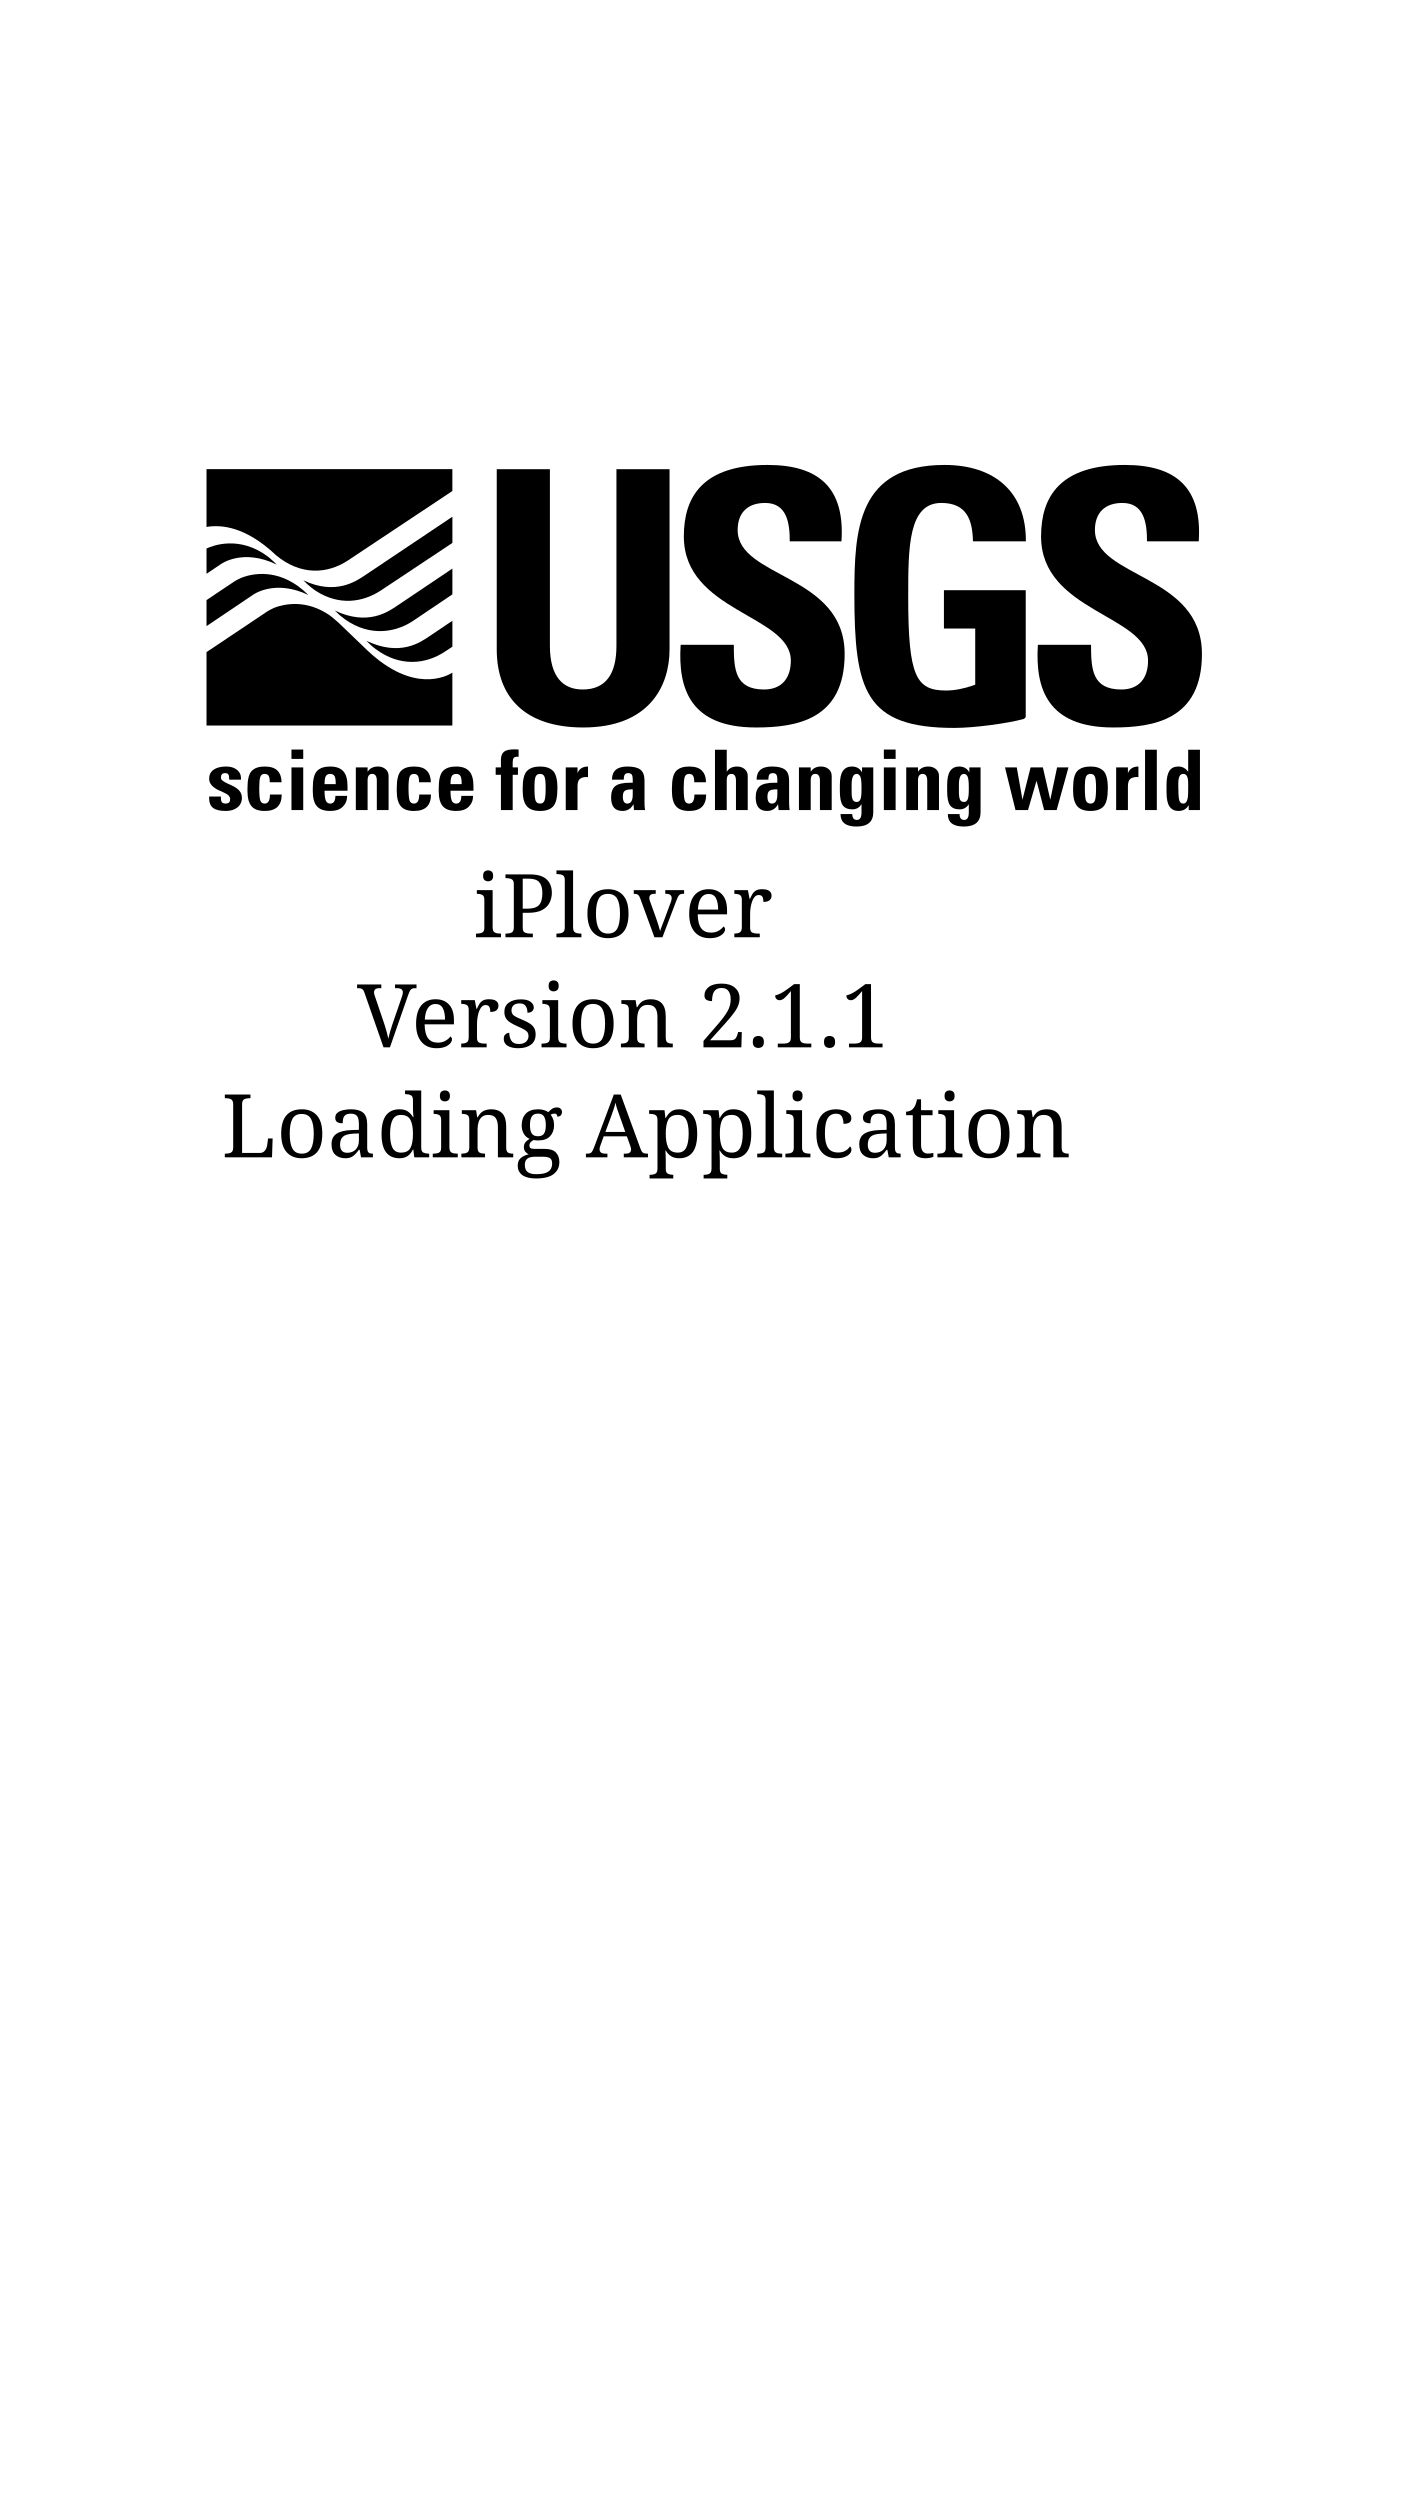
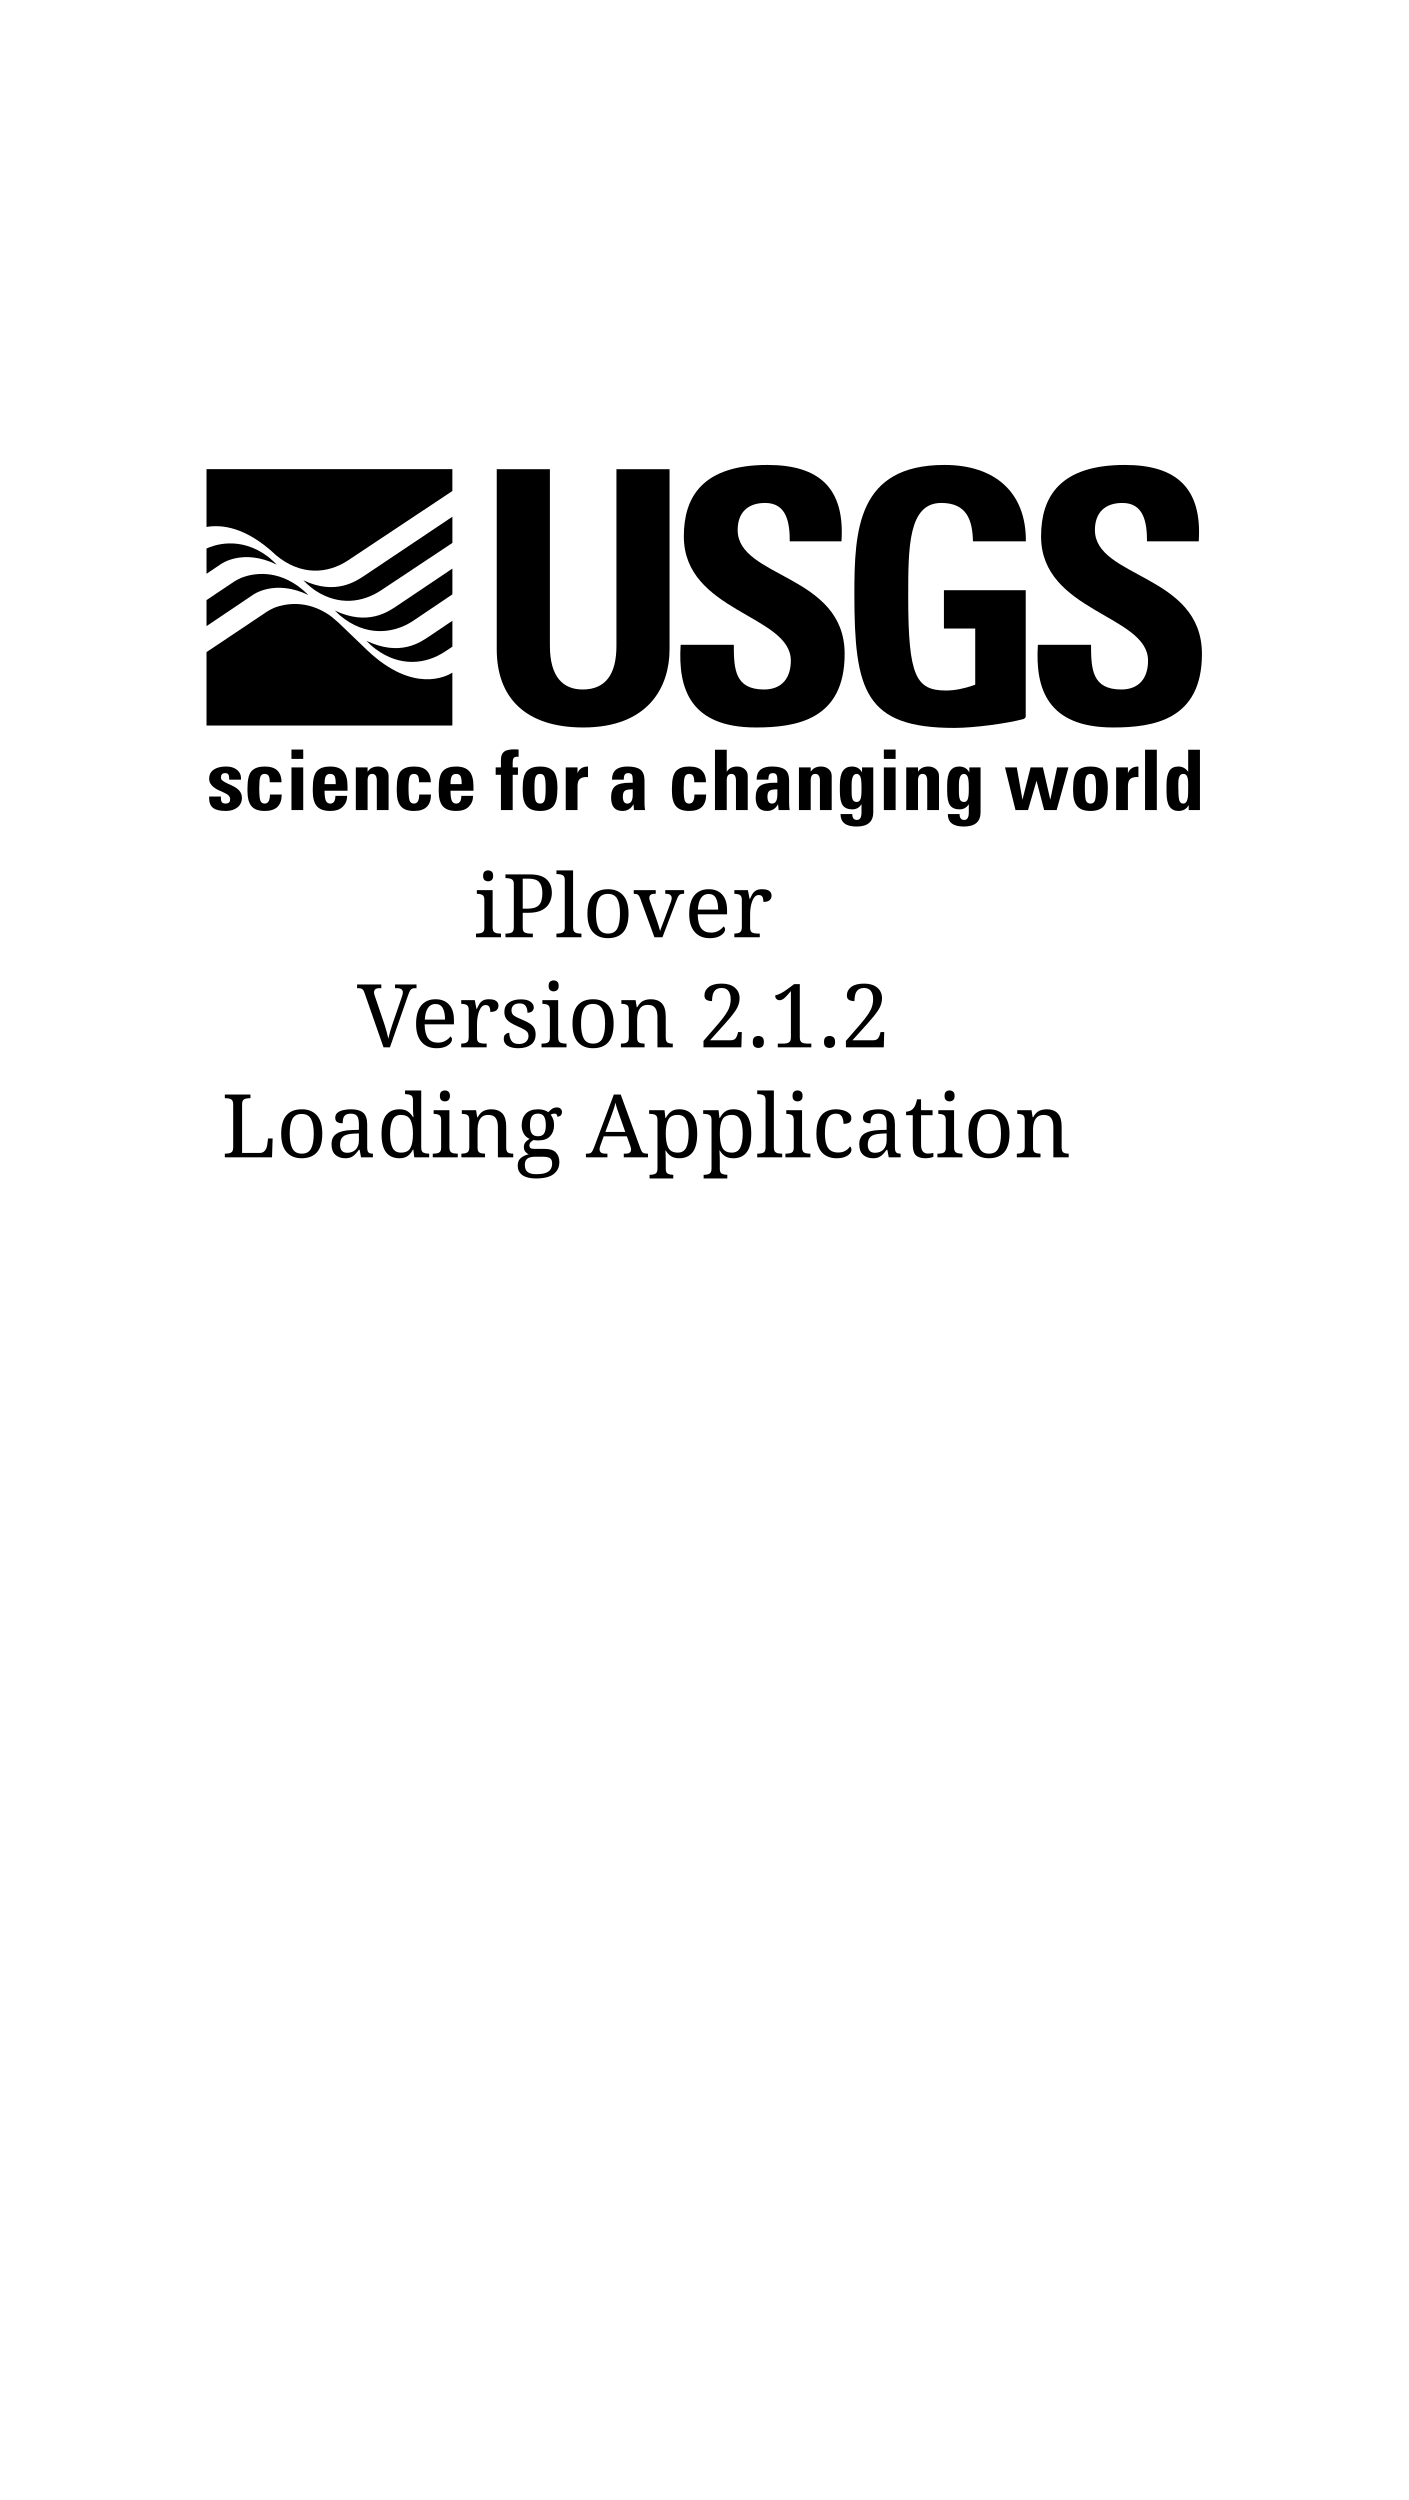
<svg xmlns="http://www.w3.org/2000/svg" xmlns:ns1="http://www.openswatchbook.org/uri/2009/osb" xmlns:xlink="http://www.w3.org/1999/xlink" width="640" height="1136" viewBox="0 0 640 1136" id="svg3421" version="1.1">
  <defs id="defs3423">
    <linearGradient id="linearGradient5638" ns1:paint="solid">
      <stop style="stop-color:#ffffff;stop-opacity:1;" offset="0" id="stop5640" />
    </linearGradient>
    <linearGradient id="linearGradient4186">
      <stop style="stop-color:#ffffff;stop-opacity:1;" offset="0" id="stop4188" />
      <stop style="stop-color:#ffffff;stop-opacity:0;" offset="1" id="stop4190" />
    </linearGradient>
    <linearGradient xlink:href="#linearGradient4186" id="linearGradient4192" x1="-1.929" y1="483.791" x2="644.786" y2="483.791" gradientUnits="userSpaceOnUse" />
    <linearGradient xlink:href="#linearGradient5638" id="linearGradient5642" x1="-1.929" y1="486.648" x2="643.357" y2="486.648" gradientUnits="userSpaceOnUse" />
  </defs>
  <g id="layer1" transform="translate(0,83.63784)">
    <rect style="opacity:1;fill:url(#linearGradient5642);fill-opacity:1;stroke:#ffffff;stroke-opacity:1" id="rect5630" width="644.286" height="1142.857" x="-1.429" y="-84.781" />
    <g style="overflow:visible" id="g3414" transform="matrix(0.5036766,0,0,0.5036766,93.84114,127.6336)">
      <path id="path3340" d="m 417.734,3.822 0,162.54 c 0,34.266 -19.373,70.483 -77.792,70.483 -52.696,0 -78.109,-27.318 -78.109,-70.483 l 0,-162.54 47.954,0 0,159.378 c 0,28.246 12.078,39.38 29.543,39.38 20.933,0 30.486,-13.991 30.486,-39.38 l 0,-159.378 47.918,0 z" style="fill:#000000" />
      <path id="path3342" d="m 495.686,236.845 c -59.365,0 -70.46,-34.936 -67.939,-74.599 l 47.958,0 c 0,21.882 0.955,40.334 27.298,40.334 16.185,0 24.148,-10.501 24.148,-26.046 0,-41.267 -96.534,-43.811 -96.534,-112.079 C 430.618,28.577 447.75,0 506.166,0 c 46.659,0 69.855,20.966 66.665,68.91 l -46.641,0 c 0,-17.16 -2.871,-34.626 -22.246,-34.626 -15.538,0 -24.763,8.577 -24.763,24.46 0,43.479 96.521,39.666 96.521,111.752 0,59.369 -43.491,66.349 -80.016,66.349 z" style="fill:#000000" />
      <path id="path3344" d="m 818.033,236.845 c -59.393,0 -70.527,-34.936 -68.006,-74.599 l 47.959,0 c 0,21.882 0.955,40.334 27.298,40.334 16.214,0 24.137,-10.501 24.137,-26.046 0,-41.267 -96.516,-43.811 -96.516,-112.079 C 752.905,28.577 770.074,0 828.478,0 c 46.659,0 69.825,20.966 66.678,68.91 l -46.676,0 c 0,-17.16 -2.864,-34.626 -22.228,-34.626 -15.545,0 -24.763,8.577 -24.763,24.46 0,43.479 96.543,39.666 96.543,111.752 10e-4,59.369 -43.526,66.349 -79.999,66.349 z" style="fill:#000000" />
      <path id="path3346" d="m 665.27,147.606 28.232,0 0,50.615 -2.33,0.854 c -7.331,2.521 -15.9,4.431 -23.852,4.431 -27.284,0 -34.279,-12.694 -34.279,-84.445 0,-44.446 0,-84.777 29.849,-84.777 23.21,0 28.146,15.683 28.565,34.626 l 47.73,0 C 739.571,24.42 710.933,0 665.768,0 587.32,0 584.47,58.744 584.47,116.507 c 0,86.999 9.419,120.737 90.075,120.737 18.692,0 48.484,-4.203 62.254,-7.944 0.79,-0.249 2.272,-1.117 2.272,-2.336 0,-6.247 0,-113.952 0,-113.952 l -73.801,0 0,34.594 z" style="fill:#000000" />
      <path id="path3348" d="m 61.778,80.567 0.787,0.77 c 22.473,18.804 46.712,16.986 65.177,4.716 11.655,-7.761 64.282,-42.737 94.051,-62.541 l 0,-19.75 L 0,3.762 0,55.944 c 13.528,-2.355 35.299,-0.065 61.778,24.623 z" style="fill:#000000" />
      <path id="path3350" d="m 145.223,167.417 -26.197,-25.146 c -3.694,-3.334 -6.825,-5.778 -7.527,-6.327 -21.404,-15.038 -41.372,-10.458 -49.966,-7.258 -2.607,1.046 -5.094,2.471 -6.86,3.567 L 0,168.856 l 0,66.23 221.792,0 0,-47.68 c -4.864,3.093 -34.898,19.364 -76.569,-19.989 z" style="fill:#000000" />
      <path id="path3352" d="M 59.818,86.507 C 58.643,85.404 57.315,84.214 56.143,83.271 29.96,62.997 5.214,72.927 0,75.396 l 0,22.785 12.827,-8.626 c 0,0 19.776,-14.67 50.562,0.384 l -3.571,-3.432 z" style="fill:#000000" />
      <path id="path3354" d="m 90.444,115.961 c -1.153,-1.032 -2.308,-2.067 -3.483,-3.177 -23.224,-19.663 -45.714,-14.69 -55.007,-11.21 -2.639,1.051 -5.162,2.487 -6.945,3.579 l -2.521,1.717 0,0 L 0,121.911 0,145.39 41.846,117.222 c 0,0 19.53,-14.508 50.017,0.089 l -1.419,-1.35 z" style="fill:#000000" />
      <path id="path3356" d="m 221.824,140.56 c -8.729,5.87 -17.589,11.854 -21.122,14.234 -7.875,5.258 -26.146,18.352 -56.53,3.833 l 3.572,3.433 c 1.329,1.213 2.958,2.608 4.76,3.963 21.805,16.342 45.136,13.989 62.604,2.377 2.432,-1.594 4.654,-3.062 6.717,-4.444 l 0,-23.396 z" style="fill:#000000" />
      <path id="path3358" d="m 221.824,93.49 c -19.144,12.884 -44.994,30.281 -49.877,33.542 -7.875,5.278 -26.407,18.53 -56.142,4.331 l 3.447,3.314 c 0.385,0.37 0.787,0.727 1.172,1.083 l -0.036,0.027 0,0 0.036,-0.027 c 23.085,19.533 48.513,16.557 65.964,4.888 9.833,-6.541 23.817,-15.988 35.436,-23.897 l 0,-23.261 z" style="fill:#000000" />
      <path id="path3360" d="m 221.824,46.711 c -27.615,18.514 -72.927,48.897 -78.439,52.538 -7.96,5.329 -26.708,18.813 -56.072,4.794 l 3.57,3.447 c 2.12,1.894 4.969,4.308 8.015,6.286 20.32,13.007 41.602,10.691 58.91,-0.877 12.427,-8.321 43.053,-28.632 64.017,-42.562 l 0,-23.626 z" style="fill:#000000" />
      <path id="path3362" d="m 12.982,299.145 0,1.442 c 0,1.801 0.333,3.07 0.999,3.81 0.69,0.74 1.799,1.11 3.329,1.11 1.258,0 2.231,-0.309 2.922,-0.925 0.715,-0.616 1.073,-1.615 1.073,-2.996 0,-1.134 -0.419,-2.206 -1.257,-3.218 -0.839,-1.011 -3.058,-2.306 -6.658,-3.884 l -1.923,-0.813 c -2.762,-1.208 -4.969,-2.7 -6.621,-4.476 -1.652,-1.775 -2.478,-3.797 -2.478,-6.066 0,-3.551 1.344,-6.274 4.032,-8.174 2.712,-1.924 6.497,-2.885 11.355,-2.885 4.019,0 7.25,0.986 9.691,2.959 2.441,1.948 3.662,4.438 3.662,7.471 l 0,1.406 -10.617,0 c 0,-2.516 -0.296,-4.118 -0.888,-4.809 -0.592,-0.715 -1.504,-1.072 -2.737,-1.072 -1.356,0 -2.343,0.346 -2.959,1.035 -0.617,0.69 -0.925,1.727 -0.925,3.107 0,0.912 0.468,1.775 1.406,2.589 0.937,0.789 2.613,1.751 5.03,2.885 l 2.589,1.146 c 3.748,1.701 6.337,3.465 7.768,5.289 1.43,1.825 2.145,3.909 2.145,6.251 0,3.625 -1.356,6.51 -4.068,8.655 -2.713,2.121 -6.165,3.181 -10.356,3.181 -5.376,0 -9.247,-0.925 -11.614,-2.773 -2.343,-1.874 -3.514,-4.722 -3.514,-8.545 l 0,-1.701 10.614,0 z" style="fill:#000000" />
      <path id="path3364" d="m 57.22,297.37 10.615,0 c 0,4.907 -1.271,8.606 -3.81,11.097 -2.54,2.466 -6.375,3.698 -11.503,3.698 -5.598,0 -9.592,-1.454 -11.984,-4.364 -2.392,-2.909 -3.587,-7.435 -3.587,-13.574 l 0,-2.589 c 0,-7.743 1.27,-12.934 3.81,-15.572 2.539,-2.663 6.436,-3.994 11.688,-3.994 5.35,0 9.222,1.257 11.614,3.772 2.417,2.515 3.625,5.992 3.625,10.431 l -10.616,0 c 0,-2.959 -0.383,-4.957 -1.147,-5.992 -0.765,-1.036 -1.911,-1.554 -3.439,-1.554 -2.047,0 -3.379,0.925 -3.995,2.774 -0.617,1.85 -0.925,5.141 -0.925,9.875 0,5.895 0.333,9.729 0.999,11.504 0.666,1.751 1.973,2.626 3.921,2.626 3.155,-10e-4 4.734,-2.714 4.734,-8.138 z" style="fill:#000000" />
      <path id="path3366" d="m 76.638,256.757 10.616,0 0,8.434 -10.616,0 0,-8.434 z m 0,16.127 10.616,0 0,38.467 -10.616,0 0,-38.467 z" style="fill:#000000" />
      <path id="path3368" d="m 106.486,293.893 c 0,3.945 0.357,6.867 1.073,8.766 0.74,1.899 2.095,2.849 4.068,2.849 3.082,0 4.624,-2.317 4.624,-6.954 l 10.615,0 c 0,3.921 -1.307,7.176 -3.92,9.765 -2.589,2.565 -6.362,3.847 -11.318,3.847 -5.548,0 -9.567,-1.417 -12.058,-4.253 -2.466,-2.86 -3.699,-7.348 -3.699,-13.464 l 0,-2.811 c 0,-7.743 1.282,-12.934 3.847,-15.572 2.564,-2.663 6.51,-3.994 11.836,-3.994 5.252,0 9.173,1.381 11.762,4.143 2.589,2.736 3.884,7.299 3.884,13.685 l 0,2.331 c 0,0.912 0,1.467 0,1.664 l -20.714,0 z m 0,-5.955 10.098,0 c 0,-3.97 -0.432,-6.497 -1.295,-7.582 -0.863,-1.085 -2.096,-1.628 -3.699,-1.628 -1.899,0 -3.23,0.703 -3.995,2.108 -0.739,1.382 -1.109,3.749 -1.109,7.102 z" style="fill:#000000" />
      <path id="path3370" d="m 134.708,311.351 0,-38.467 10.615,0 0,3.921 c 1.973,-3.156 5.08,-4.734 9.321,-4.734 2.712,0 4.994,0.776 6.843,2.33 1.85,1.529 2.774,3.612 2.774,6.251 l 0,30.699 -10.615,0 0,-26.52 c 0,-4.069 -1.394,-6.104 -4.18,-6.104 -2.762,0 -4.143,1.948 -4.143,5.844 l 0,26.779 -10.615,0 z" style="fill:#000000" />
      <path id="path3372" d="m 191.89,297.37 10.615,0 c 0,4.907 -1.271,8.606 -3.81,11.097 -2.54,2.466 -6.375,3.698 -11.503,3.698 -5.598,0 -9.592,-1.454 -11.984,-4.364 -2.392,-2.909 -3.587,-7.435 -3.587,-13.574 l 0,-2.589 c 0,-7.743 1.27,-12.934 3.81,-15.572 2.539,-2.663 6.436,-3.994 11.688,-3.994 5.35,0 9.222,1.257 11.614,3.772 2.417,2.515 3.625,5.992 3.625,10.431 l -10.615,0 c 0,-2.959 -0.383,-4.957 -1.147,-5.992 -0.765,-1.036 -1.911,-1.554 -3.439,-1.554 -2.047,0 -3.379,0.925 -3.995,2.774 -0.617,1.85 -0.925,5.141 -0.925,9.875 0,5.895 0.333,9.729 0.999,11.504 0.666,1.751 1.973,2.626 3.921,2.626 3.155,-10e-4 4.733,-2.714 4.733,-8.138 z" style="fill:#000000" />
      <path id="path3374" d="m 220.111,293.893 c 0,3.945 0.357,6.867 1.073,8.766 0.74,1.899 2.095,2.849 4.068,2.849 3.082,0 4.624,-2.317 4.624,-6.954 l 10.615,0 c 0,3.921 -1.307,7.176 -3.92,9.765 -2.589,2.565 -6.362,3.847 -11.318,3.847 -5.548,0 -9.567,-1.417 -12.058,-4.253 -2.466,-2.86 -3.699,-7.348 -3.699,-13.464 l 0,-2.811 c 0,-7.743 1.282,-12.934 3.847,-15.572 2.564,-2.663 6.51,-3.994 11.836,-3.994 5.252,0 9.173,1.381 11.762,4.143 2.589,2.736 3.884,7.299 3.884,13.685 l 0,2.331 c 0,0.912 0,1.467 0,1.664 l -20.714,0 z m 0,-5.955 10.098,0 c 0,-3.97 -0.432,-6.497 -1.295,-7.582 -0.863,-1.085 -2.096,-1.628 -3.699,-1.628 -1.899,0 -3.23,0.703 -3.995,2.108 -0.739,1.382 -1.109,3.749 -1.109,7.102 z" style="fill:#000000" />
      <path id="path3376" d="m 260.872,272.884 4.734,0 0,-6.621 c 0,-3.427 0.863,-5.893 2.589,-7.397 1.75,-1.528 4.98,-2.293 9.69,-2.293 1.233,0 2.453,0.05 3.662,0.148 l 0,6.62 c -0.419,-0.074 -0.801,-0.11 -1.146,-0.11 -1.677,0 -2.799,0.419 -3.366,1.257 -0.543,0.839 -0.814,2.146 -0.814,3.921 l 0,4.476 4.734,0 0,6.657 -4.734,0 0,31.81 -10.615,0 0,-31.81 -4.734,0 0,-6.658 z" style="fill:#000000" />
      <path id="path3378" d="m 285.246,291.637 c 0,-7.743 1.294,-12.934 3.883,-15.572 2.589,-2.663 6.559,-3.994 11.91,-3.994 5.079,0 8.938,1.319 11.577,3.957 2.638,2.614 3.958,7.817 3.958,15.609 0,8.235 -1.294,13.722 -3.884,16.459 -2.589,2.713 -6.473,4.068 -11.651,4.068 -5.721,0 -9.79,-1.491 -12.206,-4.476 -2.392,-2.982 -3.587,-7.582 -3.587,-13.796 l 0,-2.255 z m 10.615,-0.26 c 0,5.82 0.333,9.63 0.999,11.43 0.69,1.8 2.083,2.7 4.18,2.7 1.923,0 3.218,-0.925 3.884,-2.774 0.69,-1.85 1.036,-5.634 1.036,-11.355 0,-5.252 -0.37,-8.667 -1.11,-10.245 -0.715,-1.603 -1.985,-2.404 -3.81,-2.404 -2.146,0 -3.551,0.9 -4.217,2.7 -0.642,1.775 -0.961,4.291 -0.961,7.546 l 0,2.402 z" style="fill:#000000" />
      <path id="path3380" d="m 324.083,311.351 0,-38.467 10.615,0 0,5.142 c 1.603,-3.97 4.759,-5.955 9.469,-5.955 l 0,9.579 c -0.518,-0.073 -0.974,-0.11 -1.368,-0.11 -2.614,0 -4.624,0.592 -6.029,1.775 -1.381,1.184 -2.071,3.428 -2.071,6.731 l 0,21.305 -10.616,0 z" style="fill:#000000" />
      <path id="path3382" d="m 365.804,283.907 c 0,-7.891 4.624,-11.836 13.871,-11.836 5.424,0 9.357,0.949 11.799,2.848 2.441,1.899 3.662,5.191 3.662,9.876 l 0,19.825 c 0,2.367 0.16,4.611 0.481,6.731 l -9.95,0 -0.481,-5.326 c -2.17,4.094 -5.487,6.14 -9.949,6.14 -6.831,0 -10.246,-4.08 -10.246,-12.242 0,-4.685 1.245,-8.063 3.736,-10.135 2.49,-2.071 7.015,-3.107 13.574,-3.107 l 2.219,0 0,-3.181 c 0,-1.8 -0.284,-3.156 -0.851,-4.068 -0.568,-0.937 -1.641,-1.405 -3.218,-1.405 -1.553,0 -2.614,0.48 -3.181,1.442 -0.568,0.938 -0.851,2.417 -0.851,4.438 l -10.615,0 z m 18.716,8.728 c -3.527,0 -5.894,0.444 -7.102,1.332 -1.208,0.863 -1.812,2.602 -1.812,5.215 0,4.217 1.332,6.325 3.995,6.325 3.279,0 4.919,-2.663 4.919,-7.989 l 0,-4.883 z" style="fill:#000000" />
      <path id="path3384" d="m 440.149,297.37 10.615,0 c 0,4.907 -1.271,8.606 -3.81,11.097 -2.54,2.466 -6.375,3.698 -11.503,3.698 -5.598,0 -9.592,-1.454 -11.984,-4.364 -2.392,-2.909 -3.587,-7.435 -3.587,-13.574 l 0,-2.589 c 0,-7.743 1.27,-12.934 3.81,-15.572 2.539,-2.663 6.436,-3.994 11.688,-3.994 5.35,0 9.222,1.257 11.614,3.772 2.417,2.515 3.625,5.992 3.625,10.431 l -10.615,0 c 0,-2.959 -0.383,-4.957 -1.147,-5.992 -0.765,-1.036 -1.911,-1.554 -3.439,-1.554 -2.047,0 -3.379,0.925 -3.995,2.774 -0.617,1.85 -0.925,5.141 -0.925,9.875 0,5.895 0.333,9.729 0.999,11.504 0.666,1.751 1.973,2.626 3.921,2.626 3.154,-10e-4 4.733,-2.714 4.733,-8.138 z" style="fill:#000000" />
      <path id="path3386" d="m 458.717,256.906 10.615,0 0,19.899 c 1.972,-3.156 5.079,-4.734 9.32,-4.734 2.712,0 4.993,0.776 6.843,2.33 1.85,1.529 2.774,3.612 2.774,6.251 l 0,30.699 -10.615,0 0,-26.52 c 0,-4.069 -1.394,-6.104 -4.18,-6.104 -2.763,0 -4.143,1.948 -4.143,5.844 l 0,26.779 -10.615,0 0,-54.444 z" style="fill:#000000" />
      <path id="path3388" d="m 496.259,283.907 c 0,-7.891 4.623,-11.836 13.87,-11.836 5.424,0 9.357,0.949 11.799,2.848 2.441,1.899 3.662,5.191 3.662,9.876 l 0,19.825 c 0,2.367 0.159,4.611 0.48,6.731 l -9.949,0 -0.481,-5.326 c -2.17,4.094 -5.486,6.14 -9.949,6.14 -6.831,0 -10.246,-4.08 -10.246,-12.242 0,-4.685 1.245,-8.063 3.736,-10.135 2.49,-2.071 7.015,-3.107 13.574,-3.107 l 2.219,0 0,-3.181 c 0,-1.8 -0.283,-3.156 -0.851,-4.068 -0.567,-0.937 -1.64,-1.405 -3.218,-1.405 -1.554,0 -2.614,0.48 -3.181,1.442 -0.567,0.938 -0.851,2.417 -0.851,4.438 l -10.614,0 z m 18.715,8.728 c -3.526,0 -5.894,0.444 -7.102,1.332 -1.208,0.863 -1.812,2.602 -1.812,5.215 0,4.217 1.331,6.325 3.994,6.325 3.279,0 4.919,-2.663 4.919,-7.989 l 0,-4.883 z" style="fill:#000000" />
      <path id="path3390" d="m 534.467,311.351 0,-38.467 10.615,0 0,3.921 c 1.972,-3.156 5.079,-4.734 9.32,-4.734 2.712,0 4.993,0.776 6.843,2.33 1.85,1.529 2.774,3.612 2.774,6.251 l 0,30.699 -10.615,0 0,-26.52 c 0,-4.069 -1.394,-6.104 -4.18,-6.104 -2.763,0 -4.143,1.948 -4.143,5.844 l 0,26.779 -10.614,0 z" style="fill:#000000" />
      <path id="path3392" d="m 571.972,314.976 10.615,0 c 0,3.525 1.405,5.289 4.217,5.289 2.736,0 4.105,-2.256 4.105,-6.769 l 0,-7.509 c -1.899,3.157 -4.674,4.734 -8.322,4.734 -3.945,0 -6.806,-1.208 -8.581,-3.625 -1.751,-2.44 -2.626,-6.731 -2.626,-12.871 l 0,-1.479 0,-3.846 c 0,-5.942 0.925,-10.232 2.773,-12.872 1.874,-2.638 4.55,-3.957 8.026,-3.957 4.266,0 7.336,1.775 9.21,5.326 l 0,-4.513 10.135,0 0,40.427 c 0,8.605 -5.043,12.909 -15.128,12.909 -9.616,0 -14.424,-3.749 -14.424,-11.244 z m 10.023,-19.788 c 0,3.205 0.345,5.486 1.035,6.842 0.69,1.356 1.874,2.035 3.551,2.035 1.455,0 2.54,-0.728 3.255,-2.183 0.715,-1.479 1.073,-4.377 1.073,-8.692 l 0,-2.478 c 0,-5.03 -0.395,-8.285 -1.184,-9.765 -0.79,-1.479 -1.838,-2.22 -3.145,-2.22 -1.578,0 -2.736,0.839 -3.477,2.516 -0.739,1.652 -1.109,3.957 -1.109,6.916 l 0,6.104 0,0.925 z" style="fill:#000000" />
      <path id="path3394" d="m 611.067,256.757 10.615,0 0,8.434 -10.615,0 0,-8.434 z m 0,16.127 10.615,0 0,38.467 -10.615,0 0,-38.467 z" style="fill:#000000" />
      <path id="path3396" d="m 631.263,311.351 0,-38.467 10.615,0 0,3.921 c 1.972,-3.156 5.079,-4.734 9.32,-4.734 2.712,0 4.993,0.776 6.843,2.33 1.85,1.529 2.774,3.612 2.774,6.251 l 0,30.699 -10.615,0 0,-26.52 c 0,-4.069 -1.394,-6.104 -4.18,-6.104 -2.763,0 -4.143,1.948 -4.143,5.844 l 0,26.779 -10.614,0 z" style="fill:#000000" />
      <path id="path3398" d="m 668.768,314.976 10.615,0 c 0,3.525 1.405,5.289 4.217,5.289 2.736,0 4.105,-2.256 4.105,-6.769 l 0,-7.509 c -1.899,3.157 -4.674,4.734 -8.322,4.734 -3.945,0 -6.806,-1.208 -8.581,-3.625 -1.751,-2.44 -2.626,-6.731 -2.626,-12.871 l 0,-1.479 0,-3.846 c 0,-5.942 0.925,-10.232 2.773,-12.872 1.874,-2.638 4.55,-3.957 8.026,-3.957 4.266,0 7.336,1.775 9.21,5.326 l 0,-4.513 10.135,0 0,40.427 c 0,8.605 -5.043,12.909 -15.128,12.909 -9.616,0 -14.424,-3.749 -14.424,-11.244 z m 10.023,-19.788 c 0,3.205 0.345,5.486 1.035,6.842 0.69,1.356 1.874,2.035 3.551,2.035 1.455,0 2.54,-0.728 3.255,-2.183 0.715,-1.479 1.073,-4.377 1.073,-8.692 l 0,-2.478 c 0,-5.03 -0.395,-8.285 -1.184,-9.765 -0.79,-1.479 -1.838,-2.22 -3.145,-2.22 -1.578,0 -2.736,0.839 -3.477,2.516 -0.739,1.652 -1.109,3.957 -1.109,6.916 l 0,6.104 0,0.925 z" style="fill:#000000" />
      <path id="path3400" d="m 720.364,272.884 10.615,0 5.142,29.146 7.323,-29.146 11.097,0 6.694,29.146 6.104,-29.146 10.282,0 -10.652,38.467 -11.281,0 -6.88,-26.446 -7.693,26.446 -11.281,0 -9.47,-38.467 z" style="fill:#000000" />
      <path id="path3402" d="m 781.801,291.637 c 0,-7.743 1.294,-12.934 3.884,-15.572 2.589,-2.663 6.559,-3.994 11.909,-3.994 5.08,0 8.938,1.319 11.577,3.957 2.639,2.614 3.958,7.817 3.958,15.609 0,8.235 -1.295,13.722 -3.884,16.459 -2.589,2.713 -6.473,4.068 -11.651,4.068 -5.721,0 -9.789,-1.491 -12.205,-4.476 -2.393,-2.982 -3.588,-7.582 -3.588,-13.796 l 0,-2.255 z m 10.615,-0.26 c 0,5.82 0.333,9.63 0.999,11.43 0.689,1.8 2.083,2.7 4.179,2.7 1.924,0 3.219,-0.925 3.884,-2.774 0.69,-1.85 1.036,-5.634 1.036,-11.355 0,-5.252 -0.37,-8.667 -1.109,-10.245 -0.716,-1.603 -1.985,-2.404 -3.811,-2.404 -2.145,0 -3.551,0.9 -4.216,2.7 -0.642,1.775 -0.962,4.291 -0.962,7.546 l 0,2.402 z" style="fill:#000000" />
      <path id="path3404" d="m 820.638,311.351 0,-38.467 10.615,0 0,5.142 c 1.603,-3.97 4.758,-5.955 9.469,-5.955 l 0,9.579 c -0.519,-0.073 -0.975,-0.11 -1.369,-0.11 -2.613,0 -4.623,0.592 -6.028,1.775 -1.382,1.184 -2.071,3.428 -2.071,6.731 l 0,21.305 -10.616,0 z" style="fill:#000000" />
      <path id="path3406" d="m 846.714,311.351 0,-54.445 10.615,0 0,54.445 -10.615,0 z" style="fill:#000000" />
      <path id="path3408" d="m 885.624,276.805 0,-19.899 10.615,0 0,54.445 -10.134,0 0,-4.513 c -1.899,3.551 -4.993,5.326 -9.284,5.326 -3.402,0 -6.042,-1.281 -7.915,-3.847 -1.874,-2.564 -2.812,-6.916 -2.812,-13.057 l 0,-3.624 0,-3.811 c 0.05,-5.153 0.888,-9.062 2.516,-11.725 1.651,-2.688 4.401,-4.031 8.248,-4.031 3.551,0.002 6.473,1.58 8.766,4.736 z m -8.914,13.833 c 0,5.672 0.271,9.567 0.814,11.688 0.542,2.121 1.775,3.182 3.698,3.182 2.194,0 3.575,-1.948 4.143,-5.845 0.172,-1.207 0.259,-4.105 0.259,-8.691 l 0,-3.44 c 0,-3.155 -0.369,-5.412 -1.109,-6.769 -0.716,-1.355 -1.812,-2.034 -3.292,-2.034 -1.627,0 -2.787,0.74 -3.477,2.22 -0.666,1.479 -1.012,3.612 -1.036,6.398 l 0,3.291 z" style="fill:#000000" />
    </g>
    <rect style="fill:#000000;fill-opacity:0" id="rect3513" width="631.429" height="1137.143" x="-5.714" y="-87.638" />
    <rect style="fill:#666666;fill-opacity:0" id="rect3517" width="640" height="1151.429" x="2.857" y="-90.495" />
    <rect style="fill:#ffffff;fill-opacity:0;stroke:#ffffff" id="rect4323" width="648.571" height="1145.714" x="-5.714" y="-90.495" />
    <text xml:space="preserve" style="font-style:normal;font-weight:normal;font-size:40px;line-height:125%;font-family:sans-serif;letter-spacing:0px;word-spacing:0px;fill:#000000;fill-opacity:1;stroke:none;stroke-width:1px;stroke-linecap:butt;stroke-linejoin:miter;stroke-opacity:1" x="319.688" y="342.262" id="text3451-2">
      <tspan id="tspan3453-1" x="319.688" y="342.262" style="font-style:normal;font-variant:normal;font-weight:normal;font-stretch:normal;font-family:serif;-inkscape-font-specification:serif;text-align:center;text-anchor:middle">iPlover</tspan>
-       <tspan x="319.688" y="392.262" id="tspan3455-8" style="font-style:normal;font-variant:normal;font-weight:normal;font-stretch:normal;font-family:serif;-inkscape-font-specification:serif;text-align:center;text-anchor:middle">Version 2.1.1</tspan>
+       <tspan x="319.688" y="392.262" id="tspan3455-8" style="font-style:normal;font-variant:normal;font-weight:normal;font-stretch:normal;font-family:serif;-inkscape-font-specification:serif;text-align:center;text-anchor:middle">Version 2.1.2</tspan>
      <tspan x="319.688" y="442.262" id="tspan3457-9" style="font-style:normal;font-variant:normal;font-weight:normal;font-stretch:normal;font-family:serif;-inkscape-font-specification:serif;text-align:center;text-anchor:middle">Loading Application</tspan>
    </text>
    <rect style="opacity:1;fill:#ffffff;fill-opacity:0;stroke:url(#linearGradient4192);stroke-opacity:1" id="rect3376" width="645.714" height="1142.857" x="-1.429" y="-87.638" />
  </g>
</svg>
